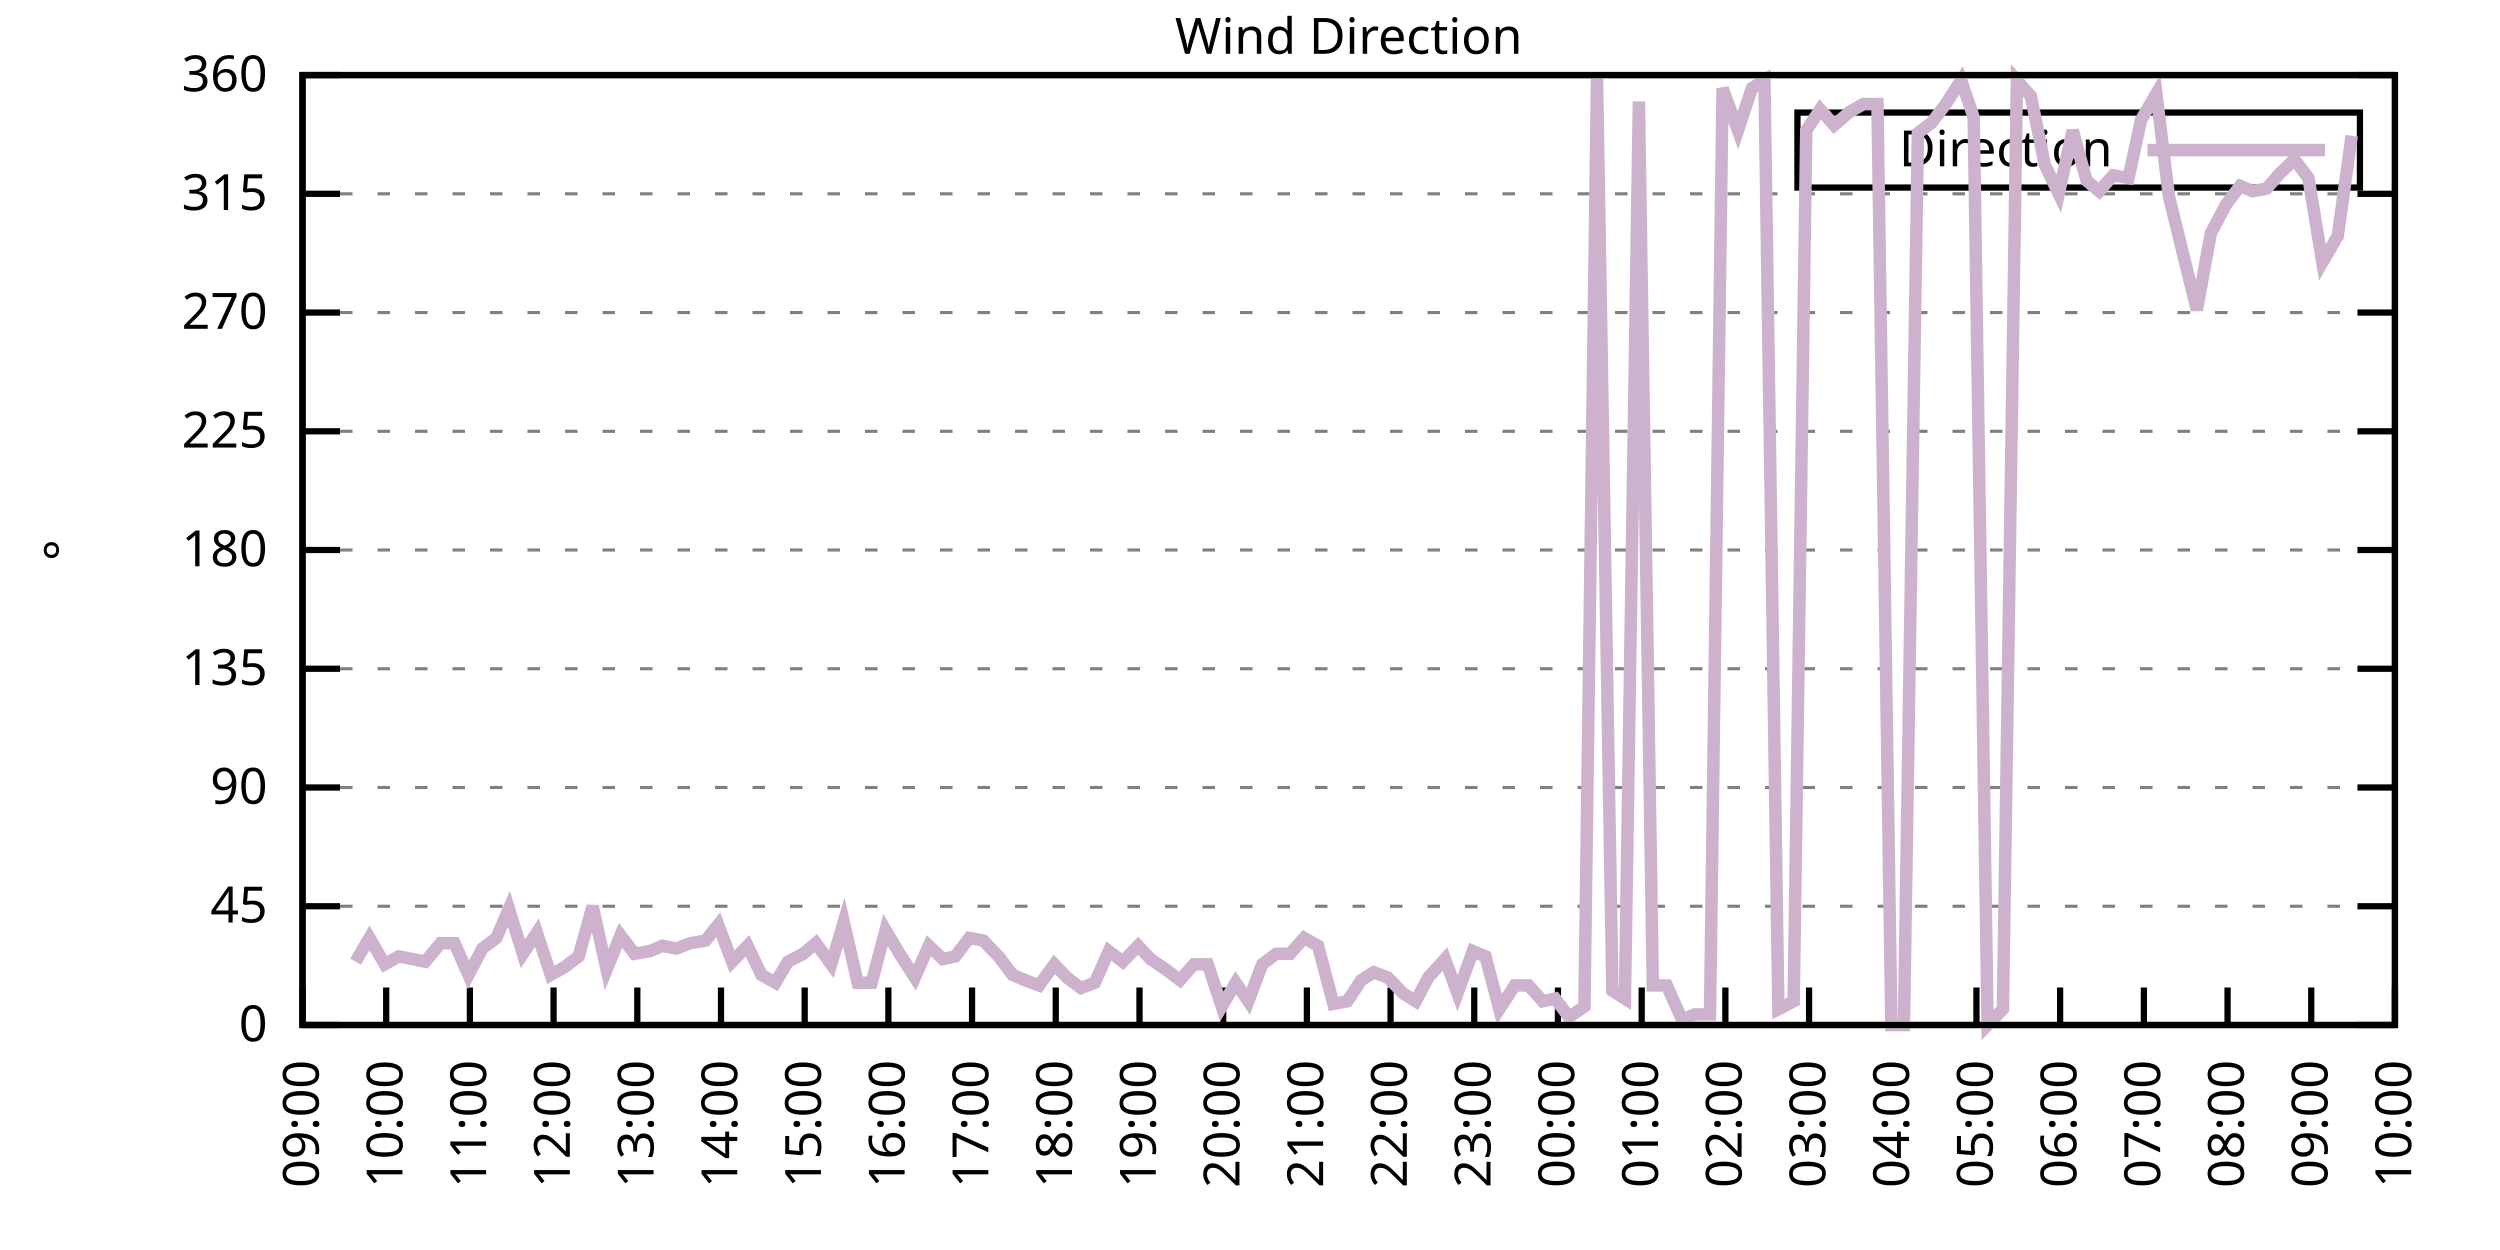
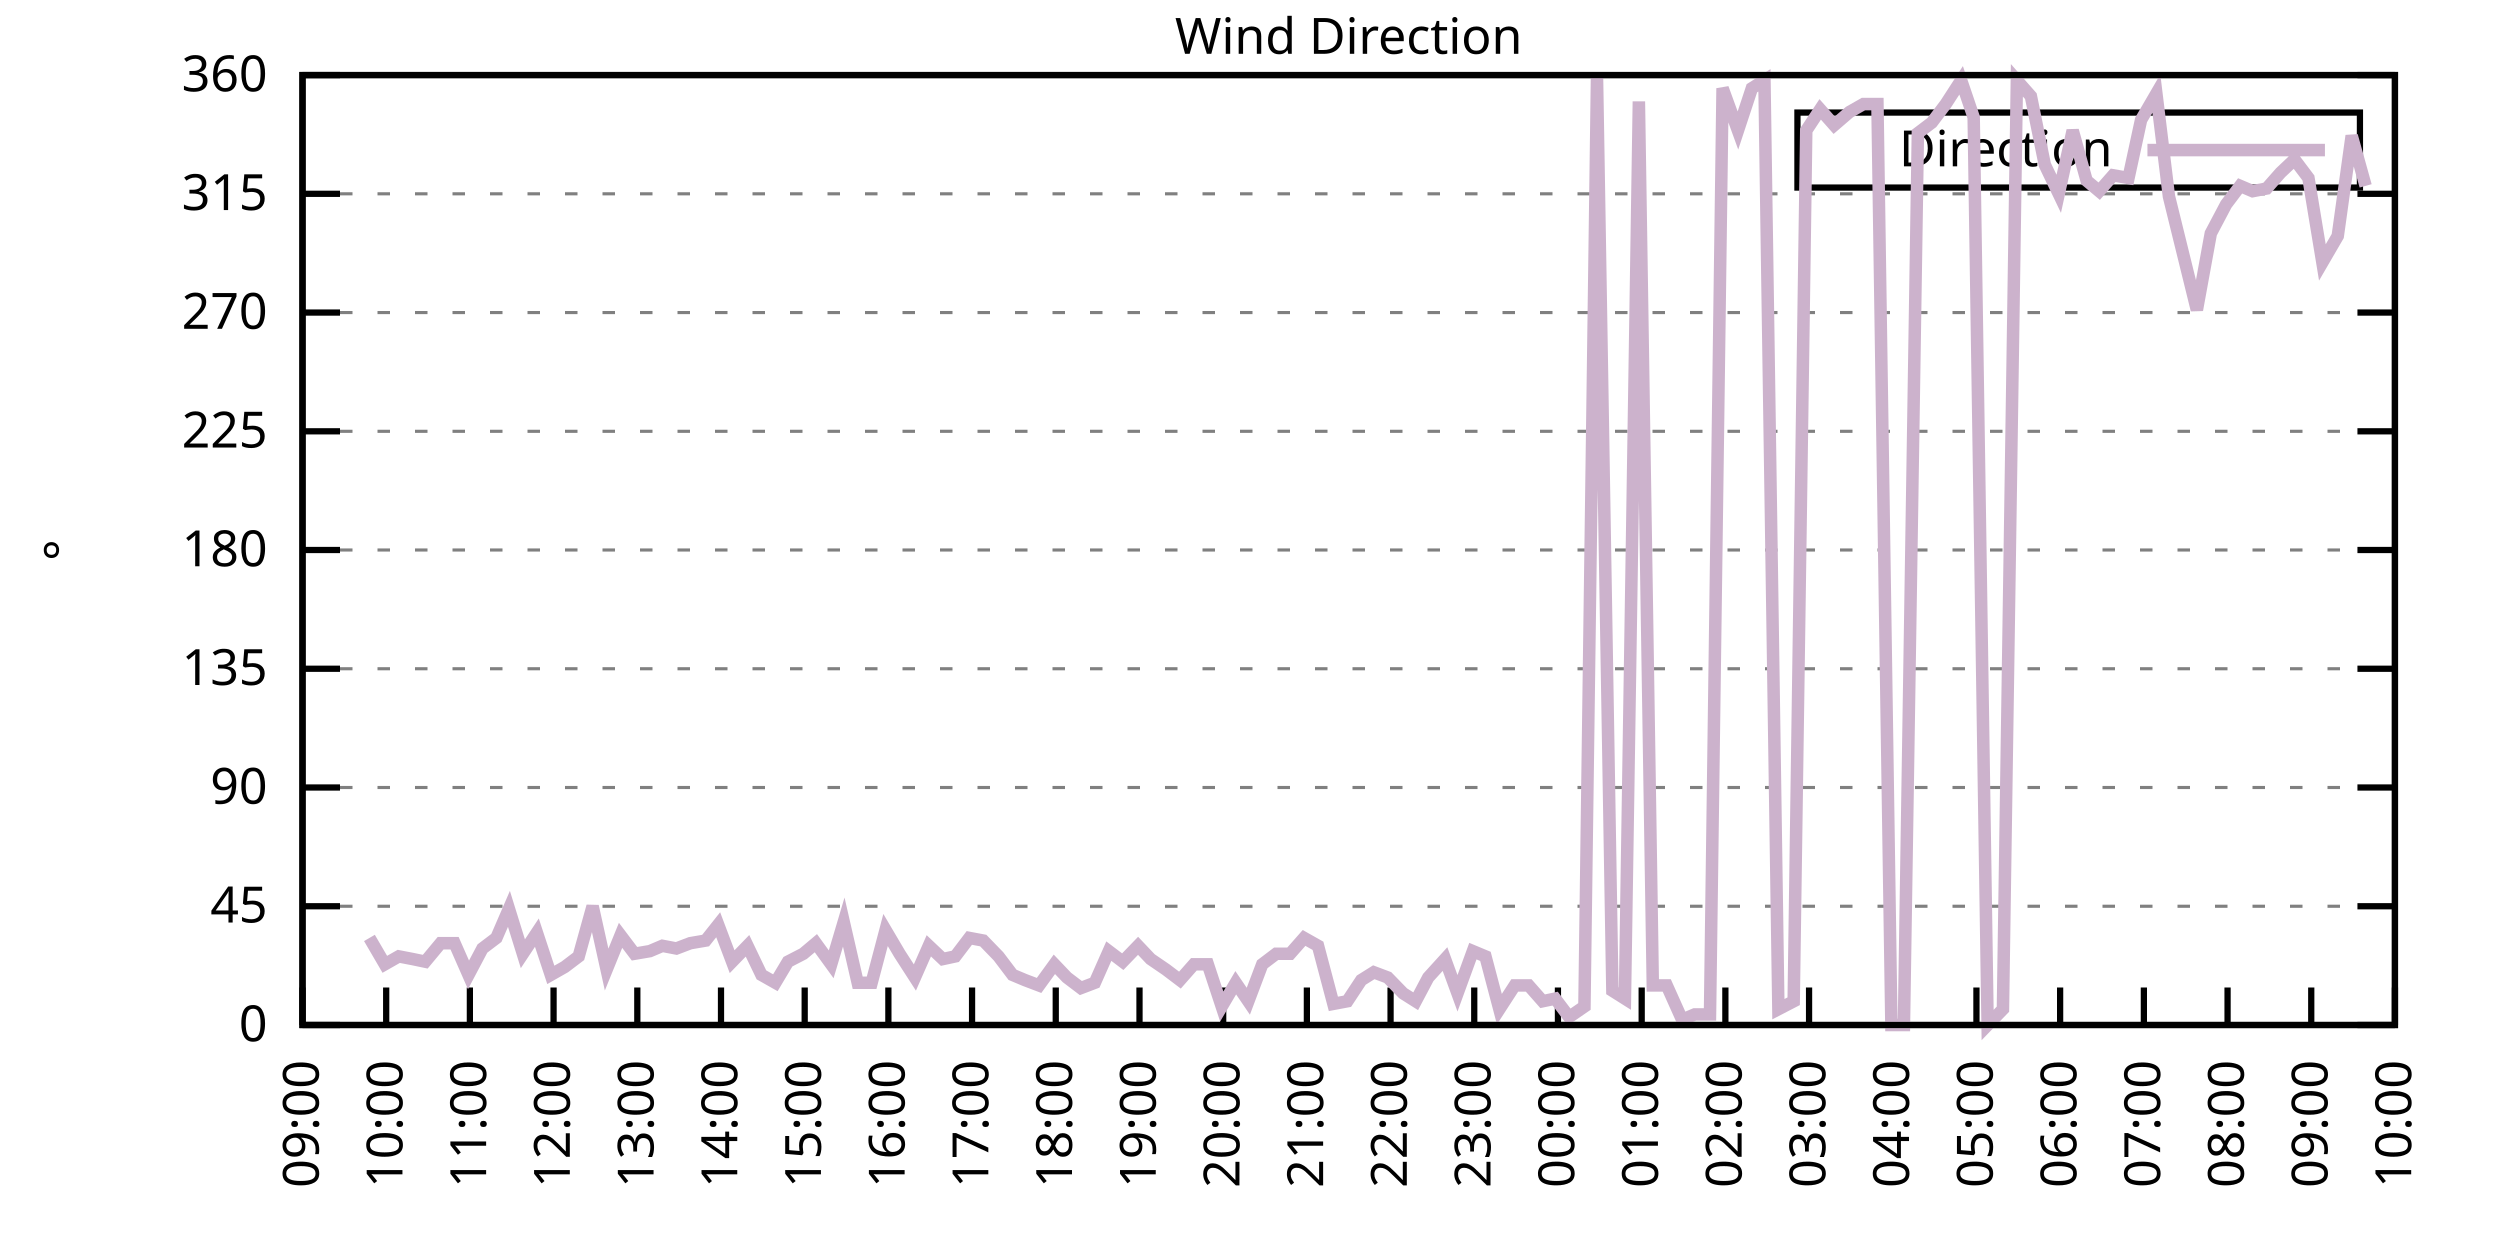
<svg xmlns="http://www.w3.org/2000/svg" xmlns:xlink="http://www.w3.org/1999/xlink" width="400" height="200" viewBox="0 0 400 200">
  <g id="gnuplot_canvas">
    <rect x="0" y="0" width="400" height="200" fill="none" />
    <defs>
      <circle id="gpDot" r="0.5" stroke-width="0.5" stroke="currentColor" />
      <path id="gpPt0" stroke-width="0.333" stroke="currentColor" d="M-1,0 h2 M0,-1 v2" />
      <path id="gpPt1" stroke-width="0.333" stroke="currentColor" d="M-1,-1 L1,1 M1,-1 L-1,1" />
      <path id="gpPt2" stroke-width="0.333" stroke="currentColor" d="M-1,0 L1,0 M0,-1 L0,1 M-1,-1 L1,1 M-1,1 L1,-1" />
      <rect id="gpPt3" stroke-width="0.333" stroke="currentColor" x="-1" y="-1" width="2" height="2" />
      <rect id="gpPt4" stroke-width="0.333" stroke="currentColor" fill="currentColor" x="-1" y="-1" width="2" height="2" />
      <circle id="gpPt5" stroke-width="0.333" stroke="currentColor" cx="0" cy="0" r="1" />
      <use xlink:href="#gpPt5" id="gpPt6" fill="currentColor" stroke="none" />
      <path id="gpPt7" stroke-width="0.333" stroke="currentColor" d="M0,-1.33 L-1.33,0.67 L1.33,0.67 z" />
      <use xlink:href="#gpPt7" id="gpPt8" fill="currentColor" stroke="none" />
      <use xlink:href="#gpPt7" id="gpPt9" stroke="currentColor" transform="rotate(180)" />
      <use xlink:href="#gpPt9" id="gpPt10" fill="currentColor" stroke="none" />
      <use xlink:href="#gpPt3" id="gpPt11" stroke="currentColor" transform="rotate(45)" />
      <use xlink:href="#gpPt11" id="gpPt12" fill="currentColor" stroke="none" />
      <path id="gpPt13" stroke-width="0.333" stroke="currentColor" d="M0,1.330 L1.265,0.411 L0.782,-1.067 L-0.782,-1.076 L-1.265,0.411 z" />
      <use xlink:href="#gpPt13" id="gpPt14" fill="currentColor" stroke="none" />
      <filter id="textbox" filterUnits="objectBoundingBox" x="0" y="0" height="1" width="1">
        <feFlood flood-color="white" flood-opacity="1" result="bgnd" />
        <feComposite in="SourceGraphic" in2="bgnd" operator="atop" />
      </filter>
      <filter id="greybox" filterUnits="objectBoundingBox" x="0" y="0" height="1" width="1">
        <feFlood flood-color="lightgrey" flood-opacity="1" result="grey" />
        <feComposite in="SourceGraphic" in2="grey" operator="atop" />
      </filter>
    </defs>
    <g fill="none" color="white" stroke="currentColor" stroke-width="1.00" stroke-linecap="butt" stroke-linejoin="miter">
</g>
    <g fill="none" color="black" stroke="currentColor" stroke-width="1.00" stroke-linecap="butt" stroke-linejoin="miter">
      <g stroke="none" shape-rendering="crispEdges">
        <polygon fill="rgb(255, 255, 255)" points="48.40,164.00 383.18,164.00 383.18,12.02 48.40,12.02 " />
      </g>
    </g>
    <g fill="none" color="black" stroke="currentColor" stroke-width="1.00" stroke-linecap="butt" stroke-linejoin="miter">
</g>
    <g fill="none" color="black" stroke="black" stroke-width="0.50" stroke-linecap="butt" stroke-linejoin="miter">
</g>
    <g fill="none" color="gray" stroke="currentColor" stroke-width="0.50" stroke-linecap="butt" stroke-linejoin="miter">
      <path stroke="gray" stroke-dasharray="2,4" class="gridline" d="M48.40,164.00 L383.19,164.00  " />
    </g>
    <g fill="none" color="gray" stroke="gray" stroke-width="1.00" stroke-linecap="butt" stroke-linejoin="miter">
</g>
    <g fill="none" color="black" stroke="currentColor" stroke-width="1.00" stroke-linecap="butt" stroke-linejoin="miter">
      <path stroke="black" d="M48.40,164.00 L54.40,164.00 M383.19,164.00 L377.19,164.00  " />
      <g transform="translate(42.80,166.60)" stroke="none" fill="black" font-family="Sans" font-size="8.00" text-anchor="end">
        <text>
          <tspan font-family="Sans"> 0</tspan>
        </text>
      </g>
    </g>
    <g fill="none" color="black" stroke="currentColor" stroke-width="1.00" stroke-linecap="butt" stroke-linejoin="miter">
</g>
    <g fill="none" color="black" stroke="black" stroke-width="0.50" stroke-linecap="butt" stroke-linejoin="miter">
</g>
    <g fill="none" color="gray" stroke="currentColor" stroke-width="0.50" stroke-linecap="butt" stroke-linejoin="miter">
      <path stroke="gray" stroke-dasharray="2,4" class="gridline" d="M48.40,145.00 L383.19,145.00  " />
    </g>
    <g fill="none" color="gray" stroke="gray" stroke-width="1.00" stroke-linecap="butt" stroke-linejoin="miter">
</g>
    <g fill="none" color="black" stroke="currentColor" stroke-width="1.00" stroke-linecap="butt" stroke-linejoin="miter">
      <path stroke="black" d="M48.40,145.00 L54.40,145.00 M383.19,145.00 L377.19,145.00  " />
      <g transform="translate(42.80,147.60)" stroke="none" fill="black" font-family="Sans" font-size="8.00" text-anchor="end">
        <text>
          <tspan font-family="Sans"> 45</tspan>
        </text>
      </g>
    </g>
    <g fill="none" color="black" stroke="currentColor" stroke-width="1.00" stroke-linecap="butt" stroke-linejoin="miter">
</g>
    <g fill="none" color="black" stroke="black" stroke-width="0.50" stroke-linecap="butt" stroke-linejoin="miter">
</g>
    <g fill="none" color="gray" stroke="currentColor" stroke-width="0.50" stroke-linecap="butt" stroke-linejoin="miter">
      <path stroke="gray" stroke-dasharray="2,4" class="gridline" d="M48.40,126.00 L383.19,126.00  " />
    </g>
    <g fill="none" color="gray" stroke="gray" stroke-width="1.00" stroke-linecap="butt" stroke-linejoin="miter">
</g>
    <g fill="none" color="black" stroke="currentColor" stroke-width="1.00" stroke-linecap="butt" stroke-linejoin="miter">
      <path stroke="black" d="M48.40,126.00 L54.40,126.00 M383.19,126.00 L377.19,126.00  " />
      <g transform="translate(42.80,128.60)" stroke="none" fill="black" font-family="Sans" font-size="8.00" text-anchor="end">
        <text>
          <tspan font-family="Sans"> 90</tspan>
        </text>
      </g>
    </g>
    <g fill="none" color="black" stroke="currentColor" stroke-width="1.00" stroke-linecap="butt" stroke-linejoin="miter">
</g>
    <g fill="none" color="black" stroke="black" stroke-width="0.50" stroke-linecap="butt" stroke-linejoin="miter">
</g>
    <g fill="none" color="gray" stroke="currentColor" stroke-width="0.50" stroke-linecap="butt" stroke-linejoin="miter">
      <path stroke="gray" stroke-dasharray="2,4" class="gridline" d="M48.40,107.00 L383.19,107.00  " />
    </g>
    <g fill="none" color="gray" stroke="gray" stroke-width="1.00" stroke-linecap="butt" stroke-linejoin="miter">
</g>
    <g fill="none" color="black" stroke="currentColor" stroke-width="1.00" stroke-linecap="butt" stroke-linejoin="miter">
      <path stroke="black" d="M48.40,107.00 L54.40,107.00 M383.19,107.00 L377.19,107.00  " />
      <g transform="translate(42.80,109.60)" stroke="none" fill="black" font-family="Sans" font-size="8.00" text-anchor="end">
        <text>
          <tspan font-family="Sans"> 135</tspan>
        </text>
      </g>
    </g>
    <g fill="none" color="black" stroke="currentColor" stroke-width="1.00" stroke-linecap="butt" stroke-linejoin="miter">
</g>
    <g fill="none" color="black" stroke="black" stroke-width="0.50" stroke-linecap="butt" stroke-linejoin="miter">
</g>
    <g fill="none" color="gray" stroke="currentColor" stroke-width="0.50" stroke-linecap="butt" stroke-linejoin="miter">
      <path stroke="gray" stroke-dasharray="2,4" class="gridline" d="M48.40,88.00 L383.19,88.00  " />
    </g>
    <g fill="none" color="gray" stroke="gray" stroke-width="1.00" stroke-linecap="butt" stroke-linejoin="miter">
</g>
    <g fill="none" color="black" stroke="currentColor" stroke-width="1.00" stroke-linecap="butt" stroke-linejoin="miter">
      <path stroke="black" d="M48.40,88.00 L54.40,88.00 M383.19,88.00 L377.19,88.00  " />
      <g transform="translate(42.80,90.60)" stroke="none" fill="black" font-family="Sans" font-size="8.00" text-anchor="end">
        <text>
          <tspan font-family="Sans"> 180</tspan>
        </text>
      </g>
    </g>
    <g fill="none" color="black" stroke="currentColor" stroke-width="1.00" stroke-linecap="butt" stroke-linejoin="miter">
</g>
    <g fill="none" color="black" stroke="black" stroke-width="0.50" stroke-linecap="butt" stroke-linejoin="miter">
</g>
    <g fill="none" color="gray" stroke="currentColor" stroke-width="0.50" stroke-linecap="butt" stroke-linejoin="miter">
      <path stroke="gray" stroke-dasharray="2,4" class="gridline" d="M48.40,69.01 L383.19,69.01  " />
    </g>
    <g fill="none" color="gray" stroke="gray" stroke-width="1.00" stroke-linecap="butt" stroke-linejoin="miter">
</g>
    <g fill="none" color="black" stroke="currentColor" stroke-width="1.00" stroke-linecap="butt" stroke-linejoin="miter">
      <path stroke="black" d="M48.40,69.01 L54.40,69.01 M383.19,69.01 L377.19,69.01  " />
      <g transform="translate(42.80,71.61)" stroke="none" fill="black" font-family="Sans" font-size="8.00" text-anchor="end">
        <text>
          <tspan font-family="Sans"> 225</tspan>
        </text>
      </g>
    </g>
    <g fill="none" color="black" stroke="currentColor" stroke-width="1.00" stroke-linecap="butt" stroke-linejoin="miter">
</g>
    <g fill="none" color="black" stroke="black" stroke-width="0.50" stroke-linecap="butt" stroke-linejoin="miter">
</g>
    <g fill="none" color="gray" stroke="currentColor" stroke-width="0.50" stroke-linecap="butt" stroke-linejoin="miter">
      <path stroke="gray" stroke-dasharray="2,4" class="gridline" d="M48.40,50.01 L383.19,50.01  " />
    </g>
    <g fill="none" color="gray" stroke="gray" stroke-width="1.00" stroke-linecap="butt" stroke-linejoin="miter">
</g>
    <g fill="none" color="black" stroke="currentColor" stroke-width="1.00" stroke-linecap="butt" stroke-linejoin="miter">
      <path stroke="black" d="M48.40,50.01 L54.40,50.01 M383.19,50.01 L377.19,50.01  " />
      <g transform="translate(42.80,52.61)" stroke="none" fill="black" font-family="Sans" font-size="8.00" text-anchor="end">
        <text>
          <tspan font-family="Sans"> 270</tspan>
        </text>
      </g>
    </g>
    <g fill="none" color="black" stroke="currentColor" stroke-width="1.00" stroke-linecap="butt" stroke-linejoin="miter">
</g>
    <g fill="none" color="black" stroke="black" stroke-width="0.50" stroke-linecap="butt" stroke-linejoin="miter">
</g>
    <g fill="none" color="gray" stroke="currentColor" stroke-width="0.50" stroke-linecap="butt" stroke-linejoin="miter">
      <path stroke="gray" stroke-dasharray="2,4" class="gridline" d="M48.40,31.01 L383.19,31.01  " />
    </g>
    <g fill="none" color="gray" stroke="gray" stroke-width="1.00" stroke-linecap="butt" stroke-linejoin="miter">
</g>
    <g fill="none" color="black" stroke="currentColor" stroke-width="1.00" stroke-linecap="butt" stroke-linejoin="miter">
      <path stroke="black" d="M48.40,31.01 L54.40,31.01 M383.19,31.01 L377.19,31.01  " />
      <g transform="translate(42.80,33.61)" stroke="none" fill="black" font-family="Sans" font-size="8.00" text-anchor="end">
        <text>
          <tspan font-family="Sans"> 315</tspan>
        </text>
      </g>
    </g>
    <g fill="none" color="black" stroke="currentColor" stroke-width="1.00" stroke-linecap="butt" stroke-linejoin="miter">
</g>
    <g fill="none" color="black" stroke="black" stroke-width="0.50" stroke-linecap="butt" stroke-linejoin="miter">
</g>
    <g fill="none" color="gray" stroke="currentColor" stroke-width="0.50" stroke-linecap="butt" stroke-linejoin="miter">
      <path stroke="gray" stroke-dasharray="2,4" class="gridline" d="M48.40,12.01 L383.19,12.01  " />
    </g>
    <g fill="none" color="gray" stroke="gray" stroke-width="1.00" stroke-linecap="butt" stroke-linejoin="miter">
</g>
    <g fill="none" color="black" stroke="currentColor" stroke-width="1.00" stroke-linecap="butt" stroke-linejoin="miter">
      <path stroke="black" d="M48.40,12.01 L54.40,12.01 M383.19,12.01 L377.19,12.01  " />
      <g transform="translate(42.80,14.61)" stroke="none" fill="black" font-family="Sans" font-size="8.00" text-anchor="end">
        <text>
          <tspan font-family="Sans"> 360</tspan>
        </text>
      </g>
    </g>
    <g fill="none" color="black" stroke="currentColor" stroke-width="1.00" stroke-linecap="butt" stroke-linejoin="miter">
      <path stroke="black" d="M48.40,164.00 L48.40,158.00  " />
      <g transform="translate(51.00,169.60) rotate(270.00)" stroke="none" fill="black" font-family="Sans" font-size="8.00" text-anchor="end">
        <text>
          <tspan font-family="Sans">09:00</tspan>
        </text>
      </g>
    </g>
    <g fill="none" color="black" stroke="currentColor" stroke-width="1.00" stroke-linecap="butt" stroke-linejoin="miter">
      <path stroke="black" d="M61.79,164.00 L61.79,158.00  " />
      <g transform="translate(64.39,169.60) rotate(270.00)" stroke="none" fill="black" font-family="Sans" font-size="8.00" text-anchor="end">
        <text>
          <tspan font-family="Sans">10:00</tspan>
        </text>
      </g>
    </g>
    <g fill="none" color="black" stroke="currentColor" stroke-width="1.00" stroke-linecap="butt" stroke-linejoin="miter">
      <path stroke="black" d="M75.18,164.00 L75.18,158.00  " />
      <g transform="translate(77.78,169.60) rotate(270.00)" stroke="none" fill="black" font-family="Sans" font-size="8.00" text-anchor="end">
        <text>
          <tspan font-family="Sans">11:00</tspan>
        </text>
      </g>
    </g>
    <g fill="none" color="black" stroke="currentColor" stroke-width="1.00" stroke-linecap="butt" stroke-linejoin="miter">
      <path stroke="black" d="M88.57,164.00 L88.57,158.00  " />
      <g transform="translate(91.17,169.60) rotate(270.00)" stroke="none" fill="black" font-family="Sans" font-size="8.00" text-anchor="end">
        <text>
          <tspan font-family="Sans">12:00</tspan>
        </text>
      </g>
    </g>
    <g fill="none" color="black" stroke="currentColor" stroke-width="1.00" stroke-linecap="butt" stroke-linejoin="miter">
      <path stroke="black" d="M101.97,164.00 L101.97,158.00  " />
      <g transform="translate(104.57,169.60) rotate(270.00)" stroke="none" fill="black" font-family="Sans" font-size="8.00" text-anchor="end">
        <text>
          <tspan font-family="Sans">13:00</tspan>
        </text>
      </g>
    </g>
    <g fill="none" color="black" stroke="currentColor" stroke-width="1.00" stroke-linecap="butt" stroke-linejoin="miter">
      <path stroke="black" d="M115.36,164.00 L115.36,158.00  " />
      <g transform="translate(117.96,169.60) rotate(270.00)" stroke="none" fill="black" font-family="Sans" font-size="8.00" text-anchor="end">
        <text>
          <tspan font-family="Sans">14:00</tspan>
        </text>
      </g>
    </g>
    <g fill="none" color="black" stroke="currentColor" stroke-width="1.00" stroke-linecap="butt" stroke-linejoin="miter">
      <path stroke="black" d="M128.75,164.00 L128.75,158.00  " />
      <g transform="translate(131.35,169.60) rotate(270.00)" stroke="none" fill="black" font-family="Sans" font-size="8.00" text-anchor="end">
        <text>
          <tspan font-family="Sans">15:00</tspan>
        </text>
      </g>
    </g>
    <g fill="none" color="black" stroke="currentColor" stroke-width="1.00" stroke-linecap="butt" stroke-linejoin="miter">
      <path stroke="black" d="M142.14,164.00 L142.14,158.00  " />
      <g transform="translate(144.74,169.60) rotate(270.00)" stroke="none" fill="black" font-family="Sans" font-size="8.00" text-anchor="end">
        <text>
          <tspan font-family="Sans">16:00</tspan>
        </text>
      </g>
    </g>
    <g fill="none" color="black" stroke="currentColor" stroke-width="1.00" stroke-linecap="butt" stroke-linejoin="miter">
      <path stroke="black" d="M155.53,164.00 L155.53,158.00  " />
      <g transform="translate(158.13,169.60) rotate(270.00)" stroke="none" fill="black" font-family="Sans" font-size="8.00" text-anchor="end">
        <text>
          <tspan font-family="Sans">17:00</tspan>
        </text>
      </g>
    </g>
    <g fill="none" color="black" stroke="currentColor" stroke-width="1.00" stroke-linecap="butt" stroke-linejoin="miter">
      <path stroke="black" d="M168.92,164.00 L168.92,158.00  " />
      <g transform="translate(171.52,169.60) rotate(270.00)" stroke="none" fill="black" font-family="Sans" font-size="8.00" text-anchor="end">
        <text>
          <tspan font-family="Sans">18:00</tspan>
        </text>
      </g>
    </g>
    <g fill="none" color="black" stroke="currentColor" stroke-width="1.00" stroke-linecap="butt" stroke-linejoin="miter">
      <path stroke="black" d="M182.32,164.00 L182.32,158.00  " />
      <g transform="translate(184.92,169.60) rotate(270.00)" stroke="none" fill="black" font-family="Sans" font-size="8.00" text-anchor="end">
        <text>
          <tspan font-family="Sans">19:00</tspan>
        </text>
      </g>
    </g>
    <g fill="none" color="black" stroke="currentColor" stroke-width="1.00" stroke-linecap="butt" stroke-linejoin="miter">
      <path stroke="black" d="M195.71,164.00 L195.71,158.00  " />
      <g transform="translate(198.31,169.60) rotate(270.00)" stroke="none" fill="black" font-family="Sans" font-size="8.00" text-anchor="end">
        <text>
          <tspan font-family="Sans">20:00</tspan>
        </text>
      </g>
    </g>
    <g fill="none" color="black" stroke="currentColor" stroke-width="1.00" stroke-linecap="butt" stroke-linejoin="miter">
      <path stroke="black" d="M209.10,164.00 L209.10,158.00  " />
      <g transform="translate(211.70,169.60) rotate(270.00)" stroke="none" fill="black" font-family="Sans" font-size="8.00" text-anchor="end">
        <text>
          <tspan font-family="Sans">21:00</tspan>
        </text>
      </g>
    </g>
    <g fill="none" color="black" stroke="currentColor" stroke-width="1.00" stroke-linecap="butt" stroke-linejoin="miter">
      <path stroke="black" d="M222.49,164.00 L222.49,158.00  " />
      <g transform="translate(225.09,169.60) rotate(270.00)" stroke="none" fill="black" font-family="Sans" font-size="8.00" text-anchor="end">
        <text>
          <tspan font-family="Sans">22:00</tspan>
        </text>
      </g>
    </g>
    <g fill="none" color="black" stroke="currentColor" stroke-width="1.00" stroke-linecap="butt" stroke-linejoin="miter">
      <path stroke="black" d="M235.88,164.00 L235.88,158.00  " />
      <g transform="translate(238.48,169.60) rotate(270.00)" stroke="none" fill="black" font-family="Sans" font-size="8.00" text-anchor="end">
        <text>
          <tspan font-family="Sans">23:00</tspan>
        </text>
      </g>
    </g>
    <g fill="none" color="black" stroke="currentColor" stroke-width="1.00" stroke-linecap="butt" stroke-linejoin="miter">
      <path stroke="black" d="M249.27,164.00 L249.27,158.00  " />
      <g transform="translate(251.87,169.60) rotate(270.00)" stroke="none" fill="black" font-family="Sans" font-size="8.00" text-anchor="end">
        <text>
          <tspan font-family="Sans">00:00</tspan>
        </text>
      </g>
    </g>
    <g fill="none" color="black" stroke="currentColor" stroke-width="1.00" stroke-linecap="butt" stroke-linejoin="miter">
      <path stroke="black" d="M262.67,164.00 L262.67,158.00  " />
      <g transform="translate(265.27,169.60) rotate(270.00)" stroke="none" fill="black" font-family="Sans" font-size="8.00" text-anchor="end">
        <text>
          <tspan font-family="Sans">01:00</tspan>
        </text>
      </g>
    </g>
    <g fill="none" color="black" stroke="currentColor" stroke-width="1.00" stroke-linecap="butt" stroke-linejoin="miter">
      <path stroke="black" d="M276.06,164.00 L276.06,158.00  " />
      <g transform="translate(278.66,169.60) rotate(270.00)" stroke="none" fill="black" font-family="Sans" font-size="8.00" text-anchor="end">
        <text>
          <tspan font-family="Sans">02:00</tspan>
        </text>
      </g>
    </g>
    <g fill="none" color="black" stroke="currentColor" stroke-width="1.00" stroke-linecap="butt" stroke-linejoin="miter">
      <path stroke="black" d="M289.45,164.00 L289.45,158.00  " />
      <g transform="translate(292.05,169.60) rotate(270.00)" stroke="none" fill="black" font-family="Sans" font-size="8.00" text-anchor="end">
        <text>
          <tspan font-family="Sans">03:00</tspan>
        </text>
      </g>
    </g>
    <g fill="none" color="black" stroke="currentColor" stroke-width="1.00" stroke-linecap="butt" stroke-linejoin="miter">
      <path stroke="black" d="M302.84,164.00 L302.84,158.00  " />
      <g transform="translate(305.44,169.60) rotate(270.00)" stroke="none" fill="black" font-family="Sans" font-size="8.00" text-anchor="end">
        <text>
          <tspan font-family="Sans">04:00</tspan>
        </text>
      </g>
    </g>
    <g fill="none" color="black" stroke="currentColor" stroke-width="1.00" stroke-linecap="butt" stroke-linejoin="miter">
      <path stroke="black" d="M316.23,164.00 L316.23,158.00  " />
      <g transform="translate(318.83,169.60) rotate(270.00)" stroke="none" fill="black" font-family="Sans" font-size="8.00" text-anchor="end">
        <text>
          <tspan font-family="Sans">05:00</tspan>
        </text>
      </g>
    </g>
    <g fill="none" color="black" stroke="currentColor" stroke-width="1.00" stroke-linecap="butt" stroke-linejoin="miter">
      <path stroke="black" d="M329.62,164.00 L329.62,158.00  " />
      <g transform="translate(332.22,169.60) rotate(270.00)" stroke="none" fill="black" font-family="Sans" font-size="8.00" text-anchor="end">
        <text>
          <tspan font-family="Sans">06:00</tspan>
        </text>
      </g>
    </g>
    <g fill="none" color="black" stroke="currentColor" stroke-width="1.00" stroke-linecap="butt" stroke-linejoin="miter">
      <path stroke="black" d="M343.02,164.00 L343.02,158.00  " />
      <g transform="translate(345.62,169.60) rotate(270.00)" stroke="none" fill="black" font-family="Sans" font-size="8.00" text-anchor="end">
        <text>
          <tspan font-family="Sans">07:00</tspan>
        </text>
      </g>
    </g>
    <g fill="none" color="black" stroke="currentColor" stroke-width="1.00" stroke-linecap="butt" stroke-linejoin="miter">
      <path stroke="black" d="M356.41,164.00 L356.41,158.00  " />
      <g transform="translate(359.01,169.60) rotate(270.00)" stroke="none" fill="black" font-family="Sans" font-size="8.00" text-anchor="end">
        <text>
          <tspan font-family="Sans">08:00</tspan>
        </text>
      </g>
    </g>
    <g fill="none" color="black" stroke="currentColor" stroke-width="1.00" stroke-linecap="butt" stroke-linejoin="miter">
      <path stroke="black" d="M369.80,164.00 L369.80,158.00  " />
      <g transform="translate(372.40,169.60) rotate(270.00)" stroke="none" fill="black" font-family="Sans" font-size="8.00" text-anchor="end">
        <text>
          <tspan font-family="Sans">09:00</tspan>
        </text>
      </g>
    </g>
    <g fill="none" color="black" stroke="currentColor" stroke-width="1.00" stroke-linecap="butt" stroke-linejoin="miter">
      <path stroke="black" d="M383.19,164.00 L383.19,158.00  " />
      <g transform="translate(385.79,169.60) rotate(270.00)" stroke="none" fill="black" font-family="Sans" font-size="8.00" text-anchor="end">
        <text>
          <tspan font-family="Sans">10:00</tspan>
        </text>
      </g>
    </g>
    <g fill="none" color="black" stroke="currentColor" stroke-width="1.00" stroke-linecap="butt" stroke-linejoin="miter">
</g>
    <g fill="none" color="black" stroke="currentColor" stroke-width="1.00" stroke-linecap="butt" stroke-linejoin="miter">
      <path stroke="black" d="M48.40,12.01 L48.40,164.00 L383.19,164.00 L383.19,12.01 L48.40,12.01 Z  " />
    </g>
    <g fill="none" color="black" stroke="currentColor" stroke-width="1.00" stroke-linecap="butt" stroke-linejoin="miter">
</g>
    <g fill="none" color="black" stroke="currentColor" stroke-width="1.00" stroke-linecap="butt" stroke-linejoin="miter">
      <path stroke="black" d="M287.59,30.01 L287.59,18.01 L377.59,18.01 L377.59,30.01 L287.59,30.01 Z  " />
    </g>
    <g id="Wind_direction_plot_1">
      <g fill="none" color="white" stroke="black" stroke-width="2.00" stroke-linecap="butt" stroke-linejoin="miter">
</g>
      <g fill="none" color="black" stroke="currentColor" stroke-width="2.00" stroke-linecap="butt" stroke-linejoin="miter">
        <g transform="translate(337.99,26.61)" stroke="none" fill="black" font-family="Sans" font-size="8.00" text-anchor="end">
          <text>
            <tspan font-family="Sans">Direction</tspan>
          </text>
        </g>
      </g>
      <g fill="none" color="black" stroke="currentColor" stroke-width="2.00" stroke-linecap="butt" stroke-linejoin="miter">
-         <path stroke="rgb(204, 178, 204)" d="M343.59,24.01 L371.99,24.01 M56.88,153.87 L59.11,150.07 L61.57,154.29 L63.80,153.02 L66.03,153.45 L68.04,153.87   L70.50,150.91 L72.73,150.91 L74.96,155.98 L77.19,151.76 L79.42,150.07 L81.43,145.42 L83.66,152.60 L85.90,149.22   L88.13,155.98 L90.36,154.71 L92.59,153.02 L94.82,145.00 L97.06,155.13 L99.29,149.65 L101.52,152.60 L103.98,152.18   L105.98,151.33 L108.22,151.76 L110.45,150.91 L112.90,150.49 L114.91,147.96 L117.14,153.87 L119.60,151.33 L121.83,155.98   L124.06,157.24 L126.07,153.87 L128.53,152.60 L130.54,150.91 L132.99,154.29 L135.00,147.53 L137.23,157.24 L139.46,157.24   L141.69,148.80 L143.93,152.60 L146.38,156.40 L148.61,151.33 L150.85,153.45 L152.85,153.02 L155.09,150.07 L157.32,150.49   L159.77,153.02 L162.01,155.98 L164.01,156.82 L166.25,157.67 L168.70,154.29 L170.71,156.40 L172.94,158.09 L175.17,157.24   L177.41,152.18 L179.64,153.87 L182.09,151.33 L184.10,153.45 L186.56,155.13 L188.79,156.82 L191.02,154.29 L193.25,154.29   L195.48,161.04 L197.72,157.24 L199.73,160.20 L201.96,154.29 L204.19,152.60 L206.42,152.60 L208.65,150.07 L210.88,151.33   L213.34,160.62 L215.57,160.20 L217.80,156.82 L219.81,155.56 L222.04,156.40 L224.50,158.93 L226.51,160.20 L228.52,156.40   L231.20,153.45 L233.20,158.93 L235.66,152.18 L237.67,153.02 L239.90,161.47 L242.36,157.67 L244.59,157.67 L246.82,160.20   L248.83,159.78 L251.06,162.73 L253.51,161.04 L255.52,12.43 L257.98,158.51 L259.99,159.78 L262.22,16.23 L264.45,157.67   L266.68,157.67 L269.14,163.16 L271.15,162.31 L273.60,162.31 L275.61,14.12 L278.07,20.88 L280.30,14.12 L282.31,12.85   L284.54,161.47 L286.99,160.20 L289.00,20.88 L291.23,17.50 L293.47,20.03 L295.92,17.92 L298.15,16.65 L300.39,16.65   L302.62,164.00 L304.63,164.00 L306.86,21.30 L309.09,19.61 L311.32,16.65 L313.78,12.85 L315.79,18.77 L318.02,164.00   L320.47,161.47 L322.70,12.85 L324.94,15.39 L327.17,26.36 L329.40,31.01 L331.63,20.88 L333.86,28.90 L335.87,30.59   L338.10,28.05 L340.56,28.48 L342.57,19.19 L345.02,14.97 L347.03,31.43 L351.50,49.59 L353.73,37.34 L356.18,32.70   L358.42,29.74 L360.42,30.59 L362.66,30.16 L364.89,27.63 L367.12,25.52 L369.35,28.48 L371.58,41.99 L374.04,37.76   L376.27,21.72  " />
+         <path stroke="rgb(204, 178, 204)" d="M343.59,24.01 L371.99,24.01 M59.11,150.07 L61.57,154.29 L63.80,153.02 L66.03,153.45 L68.04,153.87 L70.50,150.91   L72.73,150.91 L74.96,155.98 L77.19,151.76 L79.42,150.07 L81.43,145.42 L83.66,152.60 L85.90,149.22 L88.13,155.98   L90.36,154.71 L92.59,153.02 L94.82,145.00 L97.06,155.13 L99.29,149.65 L101.52,152.60 L103.98,152.18 L105.98,151.33   L108.22,151.76 L110.45,150.91 L112.90,150.49 L114.91,147.96 L117.14,153.87 L119.60,151.33 L121.83,155.98 L124.06,157.24   L126.07,153.87 L128.53,152.60 L130.54,150.91 L132.99,154.29 L135.00,147.53 L137.23,157.24 L139.46,157.24 L141.69,148.80   L143.93,152.60 L146.38,156.40 L148.61,151.33 L150.85,153.45 L152.85,153.02 L155.09,150.07 L157.32,150.49 L159.77,153.02   L162.01,155.98 L164.01,156.82 L166.25,157.67 L168.70,154.29 L170.71,156.40 L172.94,158.09 L175.17,157.24 L177.41,152.18   L179.64,153.87 L182.09,151.33 L184.10,153.45 L186.56,155.13 L188.79,156.82 L191.02,154.29 L193.25,154.29 L195.48,161.04   L197.72,157.24 L199.73,160.20 L201.96,154.29 L204.19,152.60 L206.42,152.60 L208.65,150.07 L210.88,151.33 L213.34,160.62   L215.57,160.20 L217.80,156.82 L219.81,155.56 L222.04,156.40 L224.50,158.93 L226.51,160.20 L228.52,156.40 L231.20,153.45   L233.20,158.93 L235.66,152.18 L237.67,153.02 L239.90,161.47 L242.36,157.67 L244.59,157.67 L246.82,160.20 L248.83,159.78   L251.06,162.73 L253.51,161.04 L255.52,12.43 L257.98,158.51 L259.99,159.78 L262.22,16.23 L264.45,157.67 L266.68,157.67   L269.14,163.16 L271.15,162.31 L273.60,162.31 L275.61,14.12 L278.07,20.88 L280.30,14.12 L282.31,12.85 L284.54,161.47   L286.99,160.20 L289.00,20.88 L291.23,17.50 L293.47,20.03 L295.92,17.92 L298.15,16.65 L300.39,16.65 L302.62,164.00   L304.63,164.00 L306.86,21.30 L309.09,19.61 L311.32,16.65 L313.78,12.85 L315.79,18.77 L318.02,164.00 L320.47,161.47   L322.70,12.85 L324.94,15.39 L327.17,26.36 L329.40,31.01 L331.63,20.88 L333.86,28.90 L335.87,30.59 L338.10,28.05   L340.56,28.48 L342.57,19.19 L345.02,14.97 L347.03,31.43 L351.50,49.59 L353.73,37.34 L356.18,32.70 L358.42,29.74   L360.42,30.59 L362.66,30.16 L364.89,27.63 L367.12,25.52 L369.35,28.48 L371.58,41.99 L374.04,37.76 L376.27,21.72   L378.50,29.74  " />
      </g>
    </g>
    <g fill="none" color="black" stroke="currentColor" stroke-width="2.00" stroke-linecap="butt" stroke-linejoin="miter">
</g>
    <g fill="none" color="black" stroke="black" stroke-width="1.00" stroke-linecap="butt" stroke-linejoin="miter">
</g>
    <g fill="none" color="black" stroke="currentColor" stroke-width="1.00" stroke-linecap="butt" stroke-linejoin="miter">
      <path stroke="black" d="M48.40,12.01 L48.40,164.00 L383.19,164.00 L383.19,12.01 L48.40,12.01 Z  " />
      <g transform="translate(12.80,88.01) rotate(270.00)" stroke="none" fill="black" font-family="Sans" font-size="8.00" text-anchor="middle">
        <text>
          <tspan font-family="Sans">°</tspan>
        </text>
      </g>
    </g>
    <g fill="none" color="black" stroke="currentColor" stroke-width="1.00" stroke-linecap="butt" stroke-linejoin="miter">
</g>
    <g fill="none" color="black" stroke="currentColor" stroke-width="1.00" stroke-linecap="butt" stroke-linejoin="miter">
      <g transform="translate(215.79,8.61)" stroke="none" fill="black" font-family="Sans" font-size="8.00" text-anchor="middle">
        <text>
          <tspan font-family="Sans">Wind Direction</tspan>
        </text>
      </g>
    </g>
    <g fill="none" color="black" stroke="currentColor" stroke-width="1.00" stroke-linecap="butt" stroke-linejoin="miter">
</g>
  </g>
</svg>
